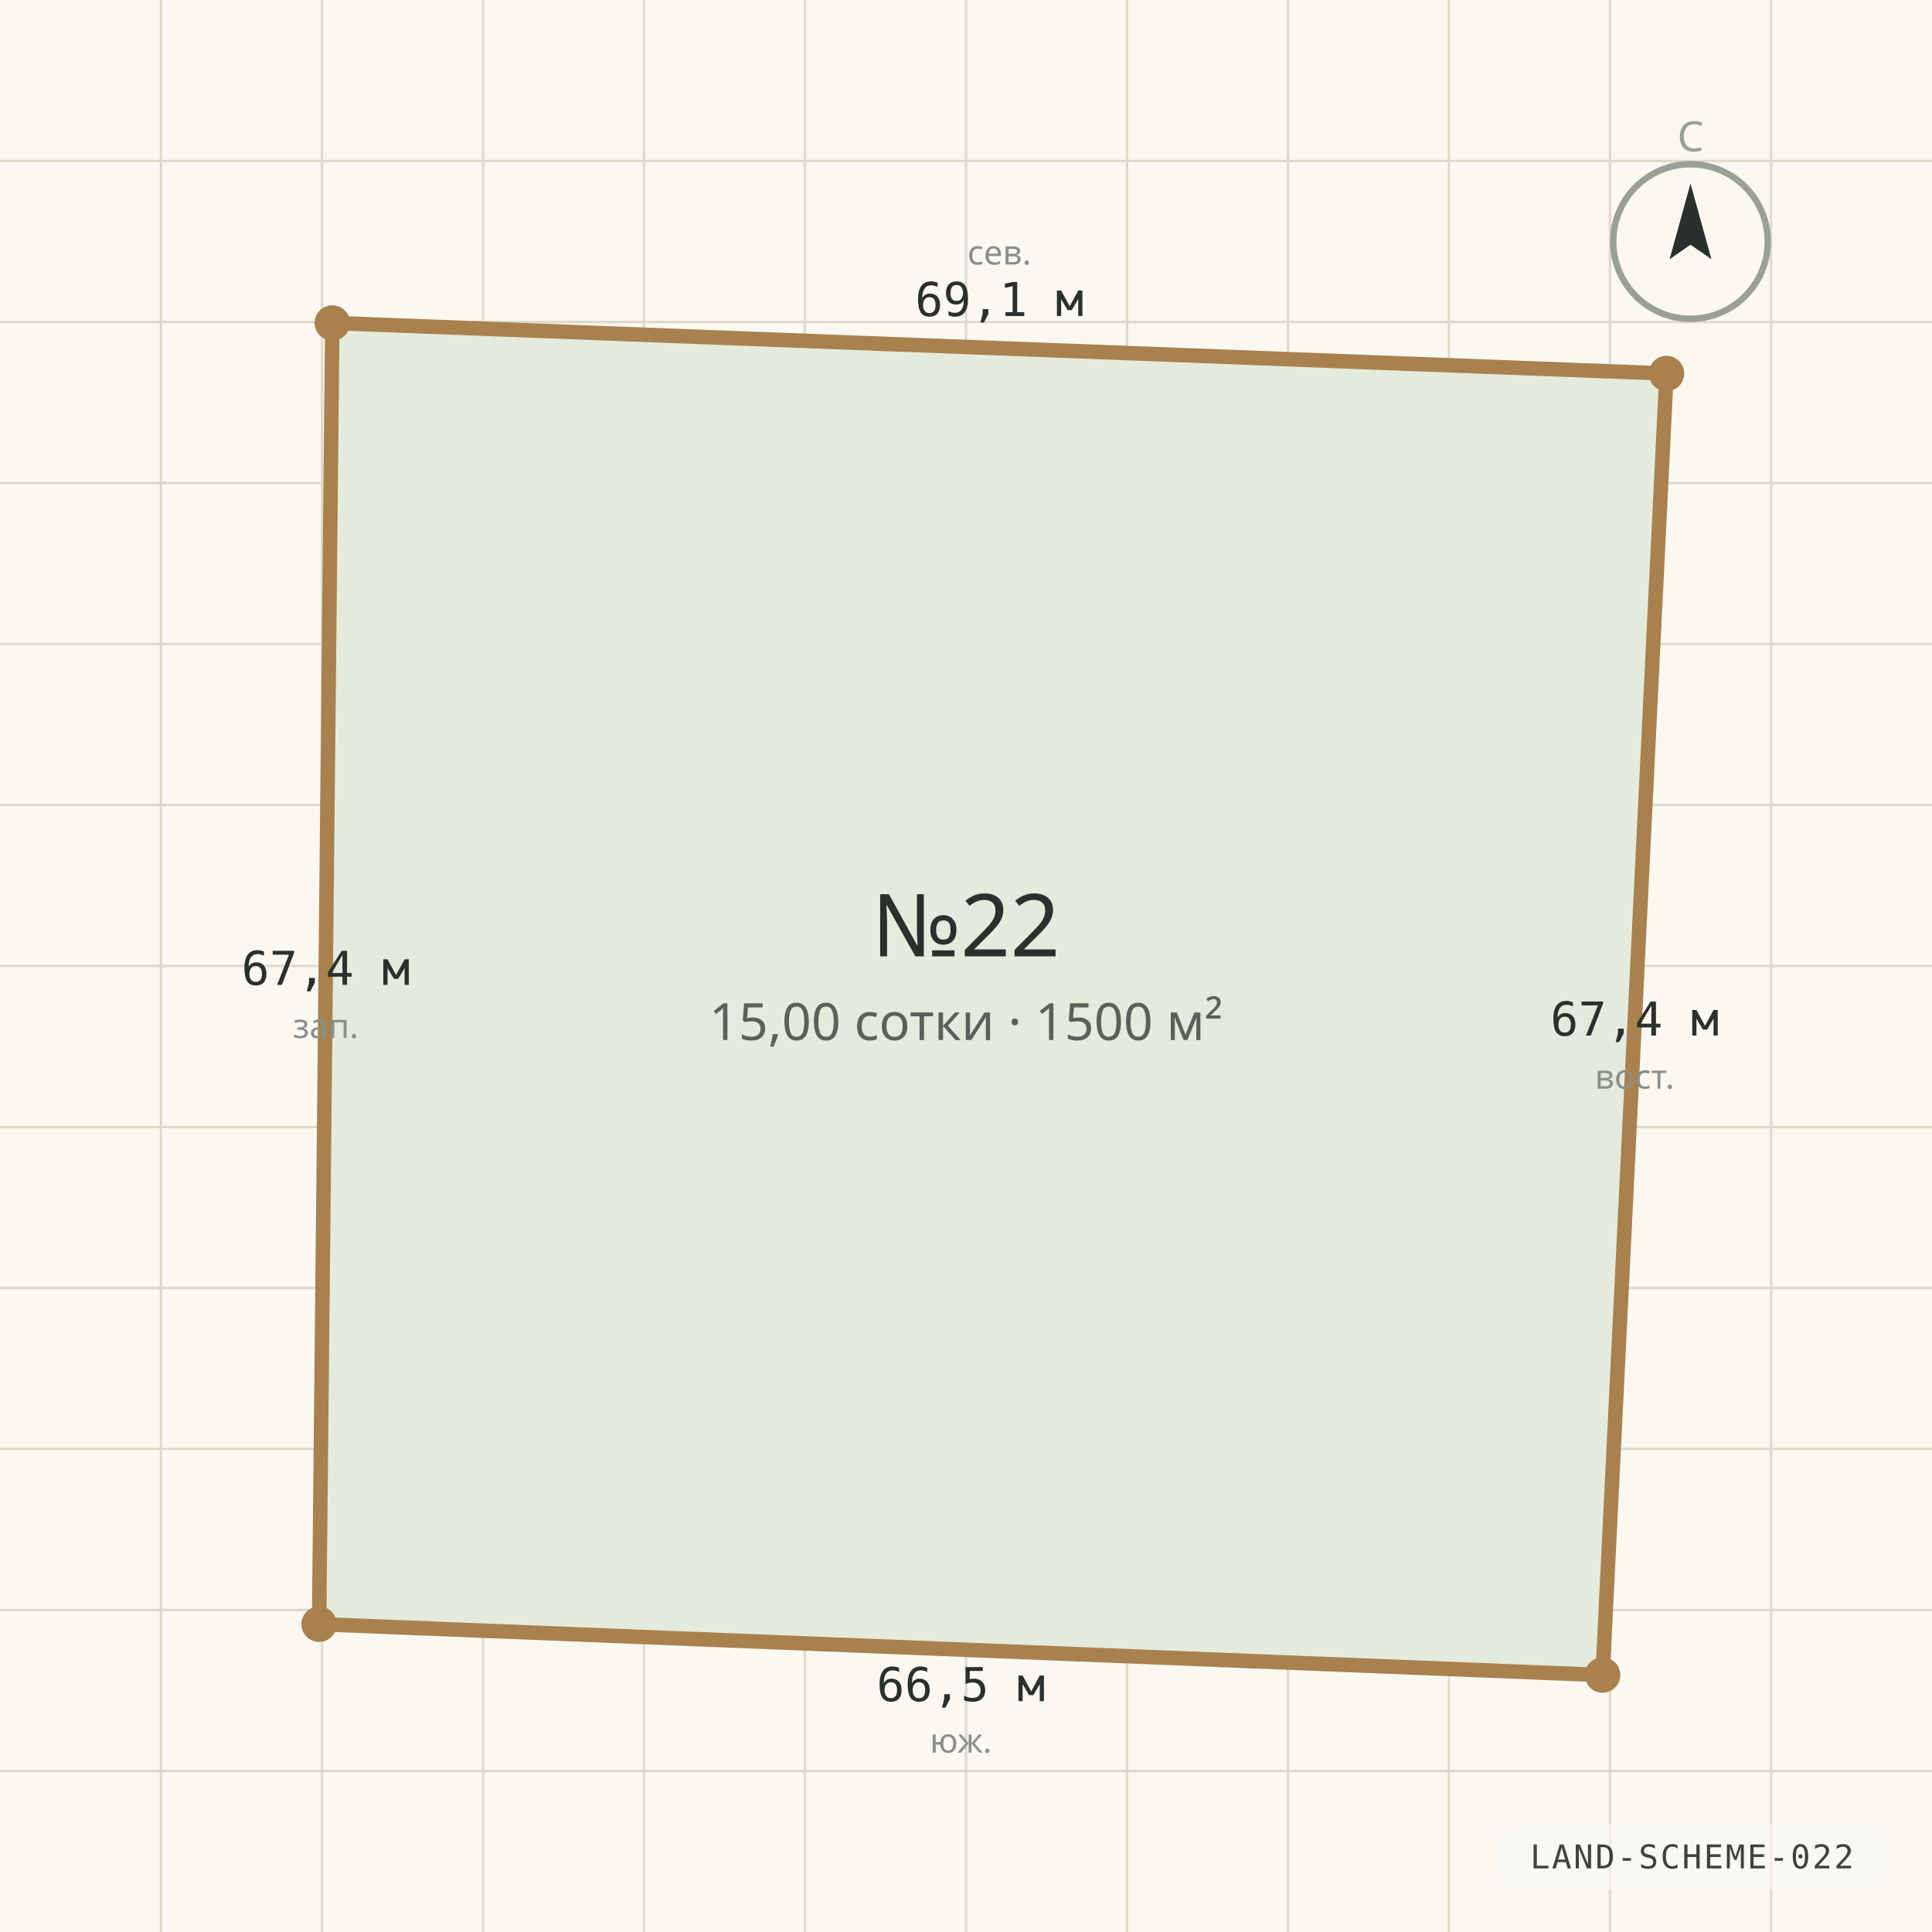
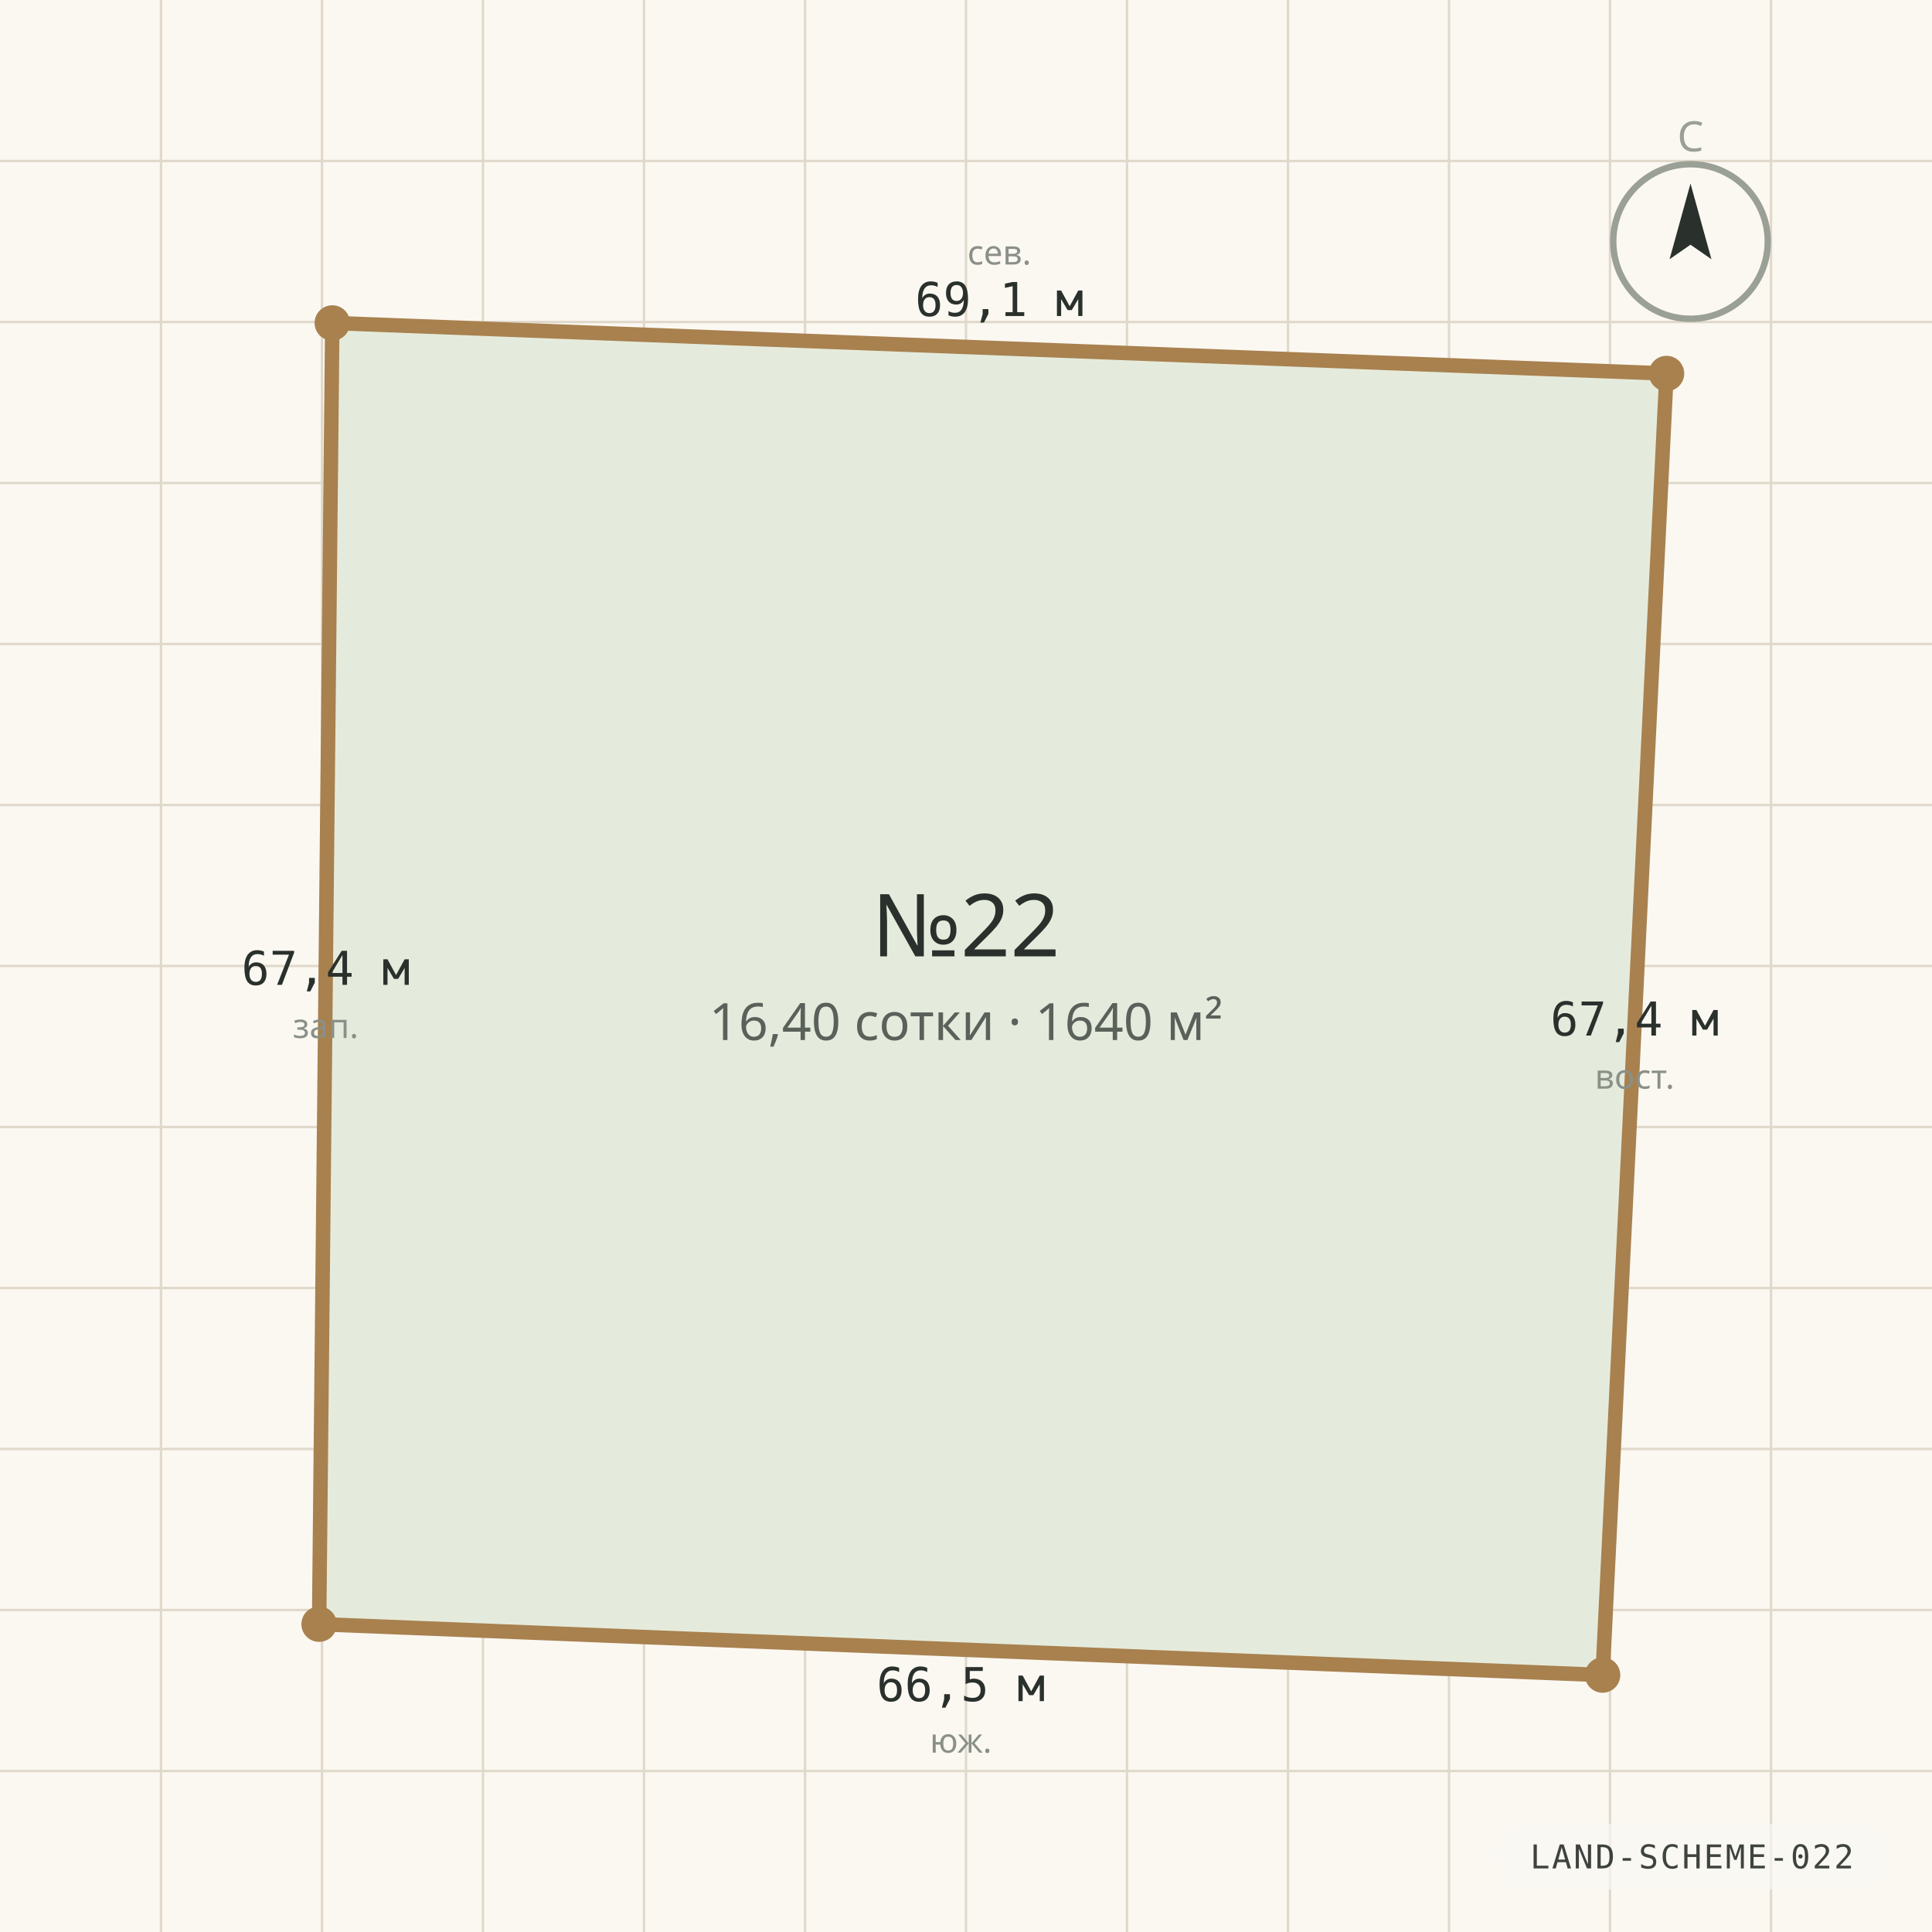
<svg xmlns="http://www.w3.org/2000/svg" viewBox="0 0 1200 1200" width="1200" height="1200" role="img" aria-label="Схема границ участка №22" preserveAspectRatio="xMidYMid slice">
  <rect width="1200" height="1200" fill="#FBF8F2" />
  <g stroke="#E0D9CB" stroke-width="1.5">
    <line x1="0" y1="100.0" x2="1200" y2="100.0" />
    <line x1="100.0" y1="0" x2="100.0" y2="1200" />
    <line x1="0" y1="200.0" x2="1200" y2="200.0" />
    <line x1="200.0" y1="0" x2="200.0" y2="1200" />
    <line x1="0" y1="300.0" x2="1200" y2="300.0" />
    <line x1="300.0" y1="0" x2="300.0" y2="1200" />
    <line x1="0" y1="400.0" x2="1200" y2="400.0" />
    <line x1="400.0" y1="0" x2="400.0" y2="1200" />
    <line x1="0" y1="500.0" x2="1200" y2="500.0" />
    <line x1="500.0" y1="0" x2="500.0" y2="1200" />
    <line x1="0" y1="600.0" x2="1200" y2="600.0" />
    <line x1="600.0" y1="0" x2="600.0" y2="1200" />
    <line x1="0" y1="700.0" x2="1200" y2="700.0" />
    <line x1="700.0" y1="0" x2="700.0" y2="1200" />
    <line x1="0" y1="800.0" x2="1200" y2="800.0" />
    <line x1="800.0" y1="0" x2="800.0" y2="1200" />
    <line x1="0" y1="900.0" x2="1200" y2="900.0" />
    <line x1="900.0" y1="0" x2="900.0" y2="1200" />
    <line x1="0" y1="1000.0" x2="1200" y2="1000.0" />
    <line x1="1000.0" y1="0" x2="1000.0" y2="1200" />
    <line x1="0" y1="1100.0" x2="1200" y2="1100.0" />
    <line x1="1100.0" y1="0" x2="1100.0" y2="1200" />
  </g>
  <polygon points="206.4,200.6 1035.1,232.0 995.4,1040.4 198.2,1008.8" fill="#E5EBDC" stroke="#A8814F" stroke-width="9" stroke-linejoin="round" />
  <circle cx="206.4" cy="200.6" r="11" fill="#A8814F" />
  <text x="620.7" y="196.3" text-anchor="middle" font-family="ui-monospace, Consolas, monospace" font-size="29" fill="#2A302C">69,1 м</text>
  <text x="620.7" y="164.3" text-anchor="middle" font-family="'Segoe UI', system-ui, sans-serif" font-size="21" fill="#8A9088">сев.</text>
  <circle cx="1035.1" cy="232.0" r="11" fill="#A8814F" />
  <text x="1015.3" y="643.2" text-anchor="middle" font-family="ui-monospace, Consolas, monospace" font-size="29" fill="#2A302C">67,4 м</text>
  <text x="1015.3" y="676.2" text-anchor="middle" font-family="'Segoe UI', system-ui, sans-serif" font-size="21" fill="#8A9088">вост.</text>
  <circle cx="995.4" cy="1040.4" r="11" fill="#A8814F" />
  <text x="596.8" y="1056.6" text-anchor="middle" font-family="ui-monospace, Consolas, monospace" font-size="29" fill="#2A302C">66,5 м</text>
  <text x="596.8" y="1088.6" text-anchor="middle" font-family="'Segoe UI', system-ui, sans-serif" font-size="21" fill="#8A9088">юж.</text>
  <circle cx="198.2" cy="1008.8" r="11" fill="#A8814F" />
  <text x="202.3" y="611.7" text-anchor="middle" font-family="ui-monospace, Consolas, monospace" font-size="29" fill="#2A302C">67,4 м</text>
  <text x="202.3" y="644.7" text-anchor="middle" font-family="'Segoe UI', system-ui, sans-serif" font-size="21" fill="#8A9088">зап.</text>
  <text x="600" y="594" text-anchor="middle" font-family="'Segoe UI', system-ui, sans-serif" font-size="54" fill="#2A302C">№22</text>
-   <text x="600" y="646" text-anchor="middle" font-family="'Segoe UI', system-ui, sans-serif" font-size="32" fill="#5A615A">15,00 сотки · 1500 м²</text>
+   <text x="600" y="646" text-anchor="middle" font-family="'Segoe UI', system-ui, sans-serif" font-size="32" fill="#5A615A">16,40 сотки · 1640 м²</text>
  <g transform="translate(1050 150)">
    <circle r="48" fill="none" stroke="#9AA096" stroke-width="4" />
    <path d="M 0 -36 L 13 11 L 0 2 L -13 11 Z" fill="#2A302C" />
    <text y="-56" text-anchor="middle" font-family="'Segoe UI', system-ui, sans-serif" font-size="26" fill="#9AA096">С</text>
  </g>
  <g font-family="ui-monospace, 'Cascadia Mono', Consolas, monospace" opacity="0.9">
    <rect x="928.2" y="1132.8" width="245.4" height="40.8" rx="20.4" fill="rgba(250,248,244,0.72)" />
    <text x="1050.9" y="1160.5" text-anchor="middle" fill="#2A302C" font-size="20.4" letter-spacing="1.2">LAND-SCHEME-022</text>
  </g>
</svg>
